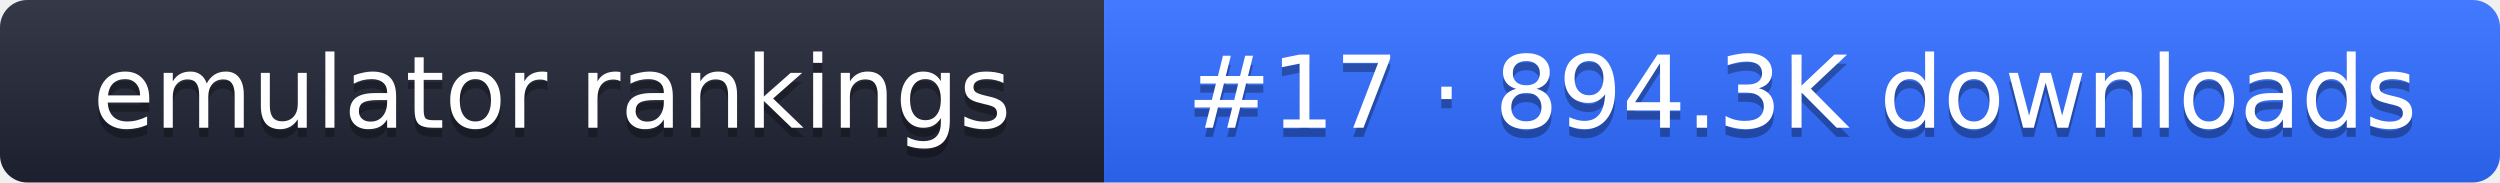
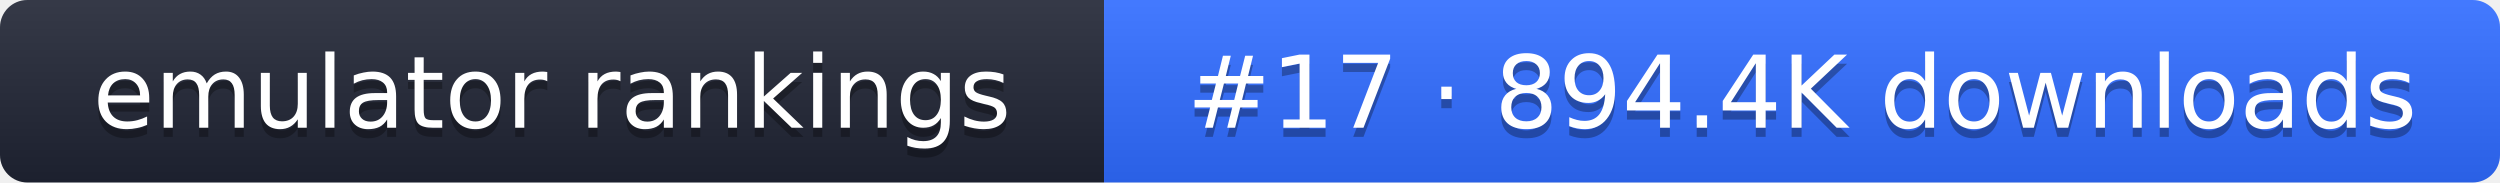
- <svg xmlns="http://www.w3.org/2000/svg" width="274" height="20" role="img" aria-label="emulator rankings: #17 · 894.3K downloads">
+ <svg xmlns="http://www.w3.org/2000/svg" width="274" height="20" role="img" aria-label="emulator rankings: #17 · 894.4K downloads">
  <linearGradient id="g" x2="0" y2="100%">
    <stop offset="0" stop-color="#fff" stop-opacity=".1" />
    <stop offset="1" stop-opacity=".1" />
  </linearGradient>
  <clipPath id="r">
    <rect width="274" height="20" rx="3" fill="#fff" />
  </clipPath>
  <g clip-path="url(#r)">
    <rect width="121" height="20" fill="#1f2433" />
    <rect x="121" width="153" height="20" fill="#2f6bff" />
    <rect width="274" height="20" fill="url(#g)" />
  </g>
  <g fill="#fff" text-anchor="middle" font-family="Verdana,DejaVu Sans,sans-serif" font-size="11">
    <text x="60.5" y="15" fill="#010101" fill-opacity=".3">emulator rankings</text>
    <text x="60.5" y="14">emulator rankings</text>
-     <text x="197.5" y="15" fill="#010101" fill-opacity=".3">#17 · 894.3K downloads</text>
-     <text x="197.5" y="14">#17 · 894.3K downloads</text>
+     <text x="197.5" y="15" fill="#010101" fill-opacity=".3">#17 · 894.4K downloads</text>
+     <text x="197.5" y="14">#17 · 894.4K downloads</text>
  </g>
</svg>
